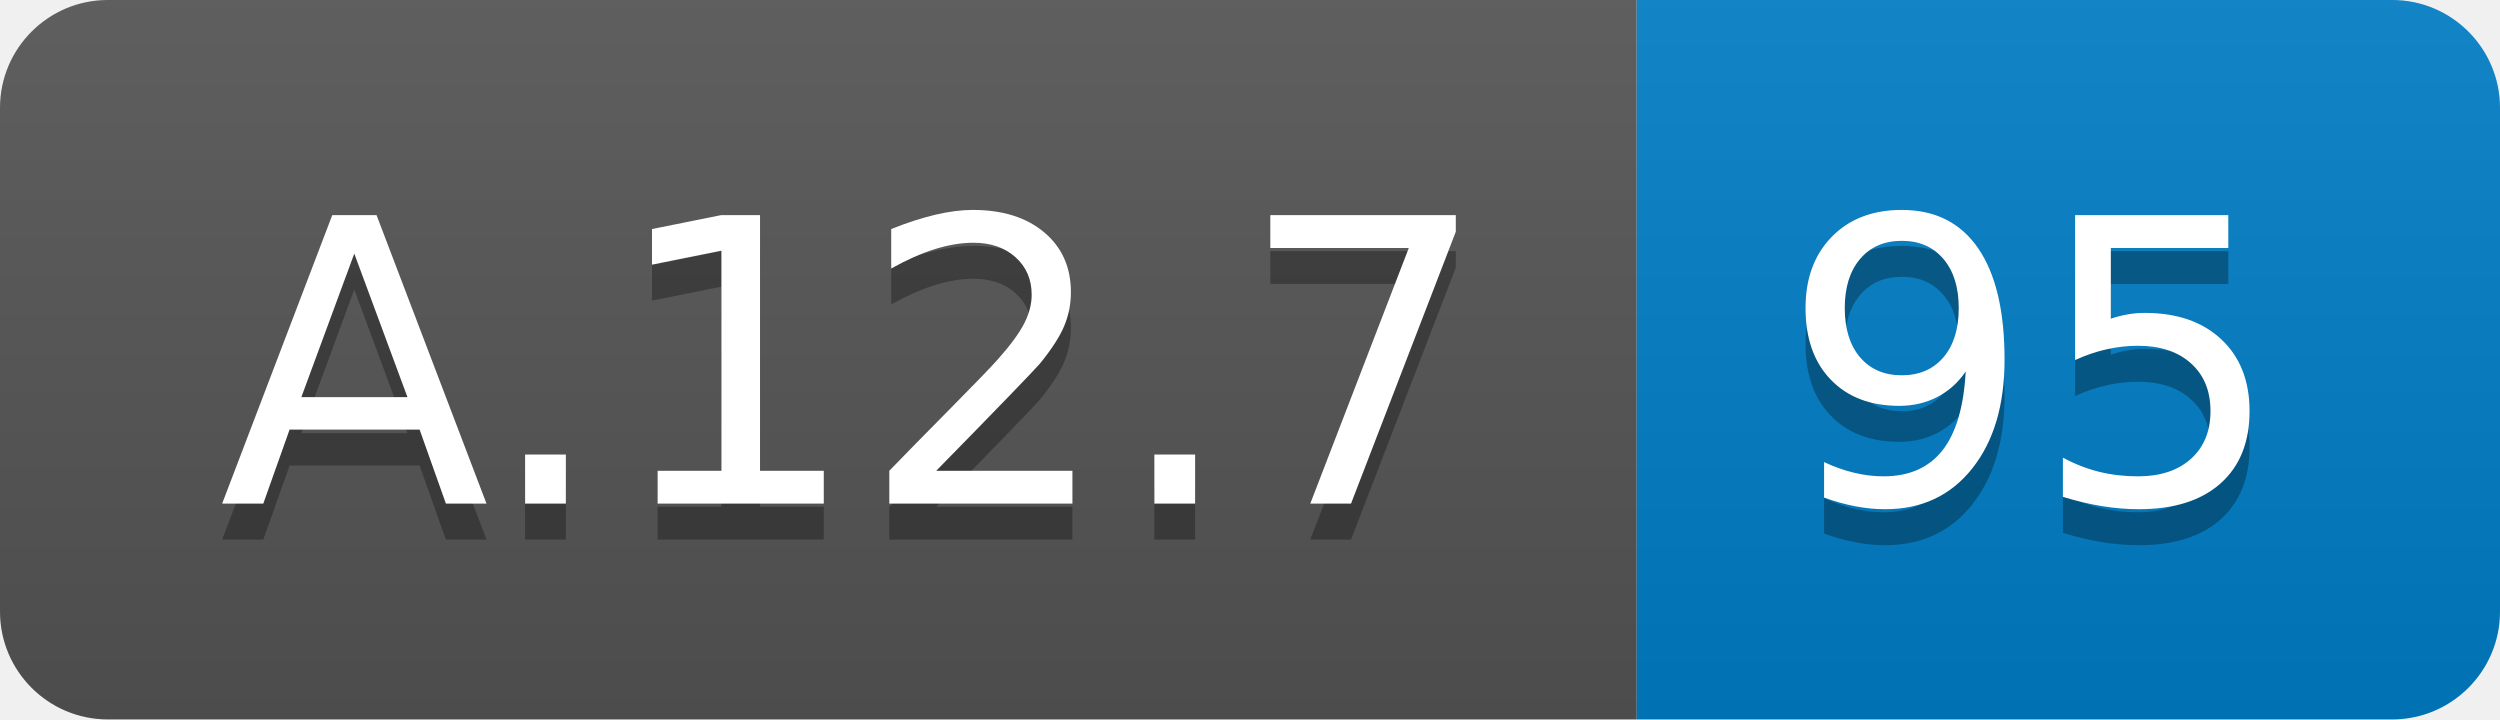
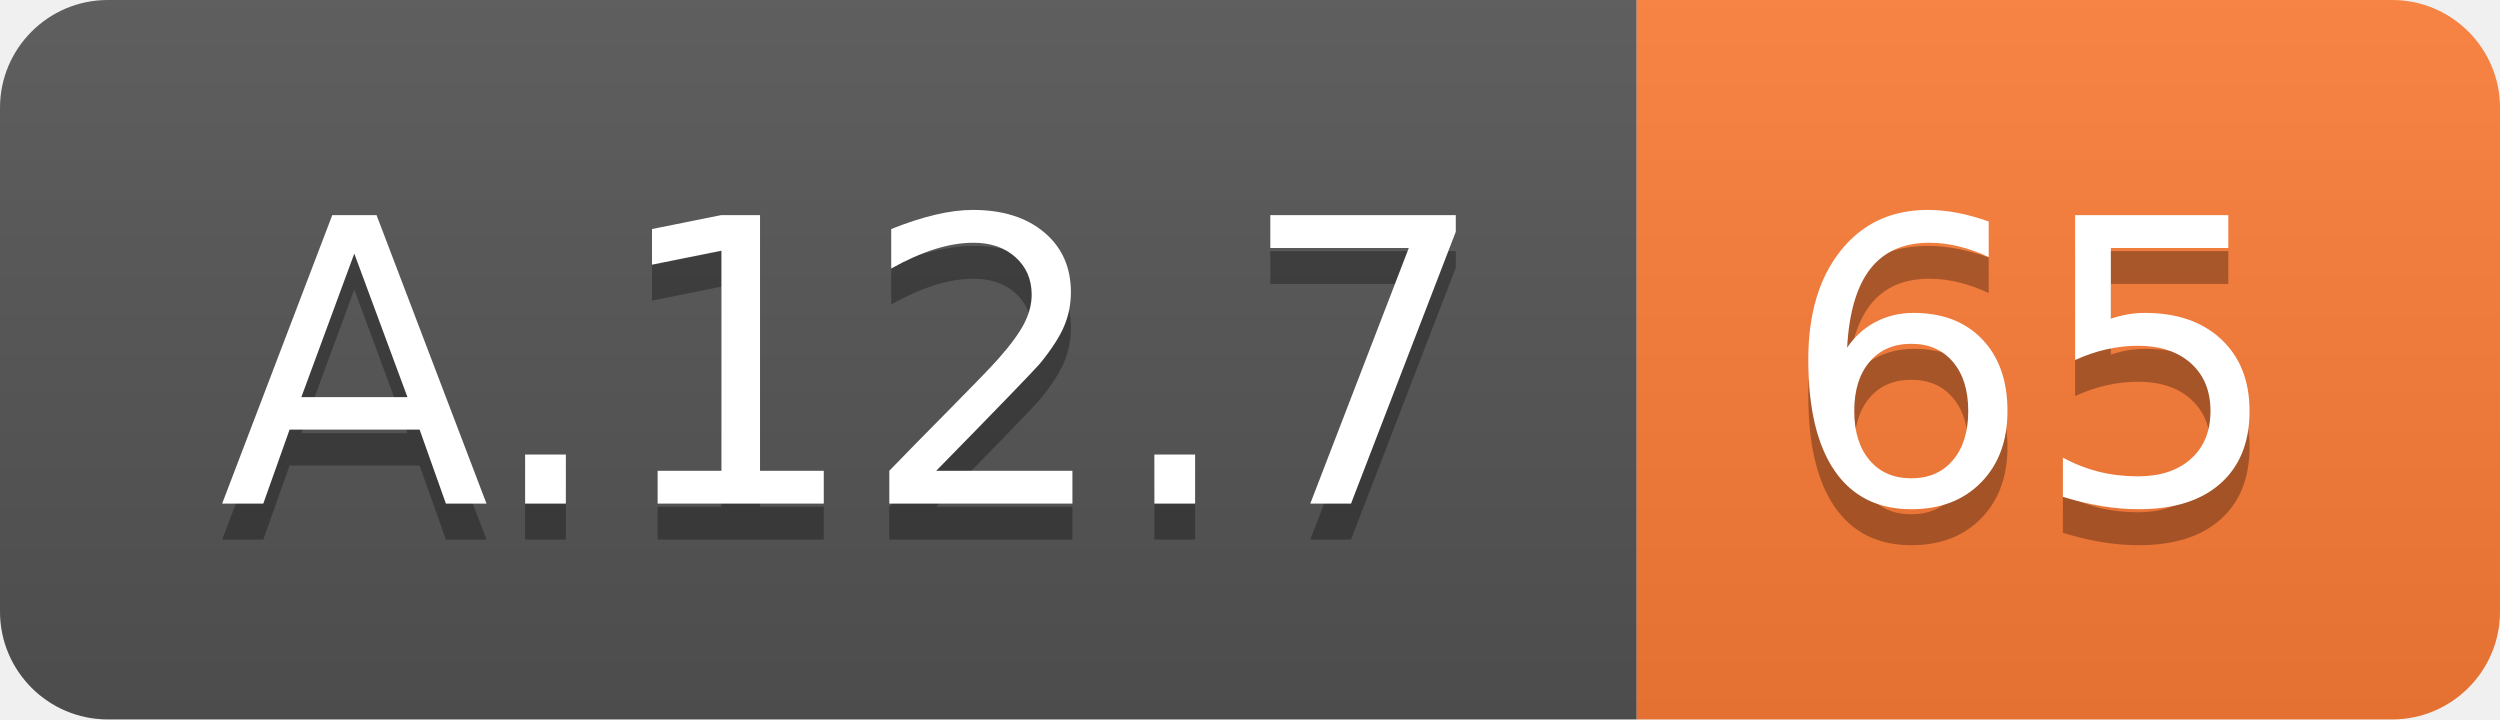
<svg xmlns="http://www.w3.org/2000/svg" width="69.5" height="20">
  <linearGradient id="smooth" x2="0" y2="100%">
    <stop offset="0" stop-color="#bbb" stop-opacity=".1" />
    <stop offset="1" stop-opacity=".1" />
  </linearGradient>
  <clipPath id="round">
    <rect width="69.5" height="20" rx="3" fill="#fff" />
  </clipPath>
  <g clip-path="url(#round)">
    <rect width="45.5" height="20" fill="#555" />
-     <rect x="45.5" width="24.0" height="20" fill="#007ec6" />
+     <rect x="45.5" width="24.0" height="20" fill="#fe7d37" />
    <rect width="69.5" height="20" fill="url(#smooth)" />
  </g>
  <g fill="#fff" text-anchor="middle" font-family="DejaVu Sans,Verdana,Geneva,sans-serif" font-size="110">
    <text x="237.5" y="150" fill="#010101" fill-opacity=".3" transform="scale(0.1)" textLength="355.0" lengthAdjust="spacing">A.12.7</text>
    <text x="237.5" y="140" transform="scale(0.1)" textLength="355.0" lengthAdjust="spacing">A.12.7</text>
-     <text x="565.0" y="150" fill="#010101" fill-opacity=".3" transform="scale(0.1)" textLength="140.0" lengthAdjust="spacing">95</text>
-     <text x="565.0" y="140" transform="scale(0.1)" textLength="140.0" lengthAdjust="spacing">95</text>
+     <text x="565.0" y="150" fill="#010101" fill-opacity=".3" transform="scale(0.1)" textLength="140.0" lengthAdjust="spacing">65</text>
+     <text x="565.0" y="140" transform="scale(0.1)" textLength="140.0" lengthAdjust="spacing">65</text>
  </g>
</svg>
